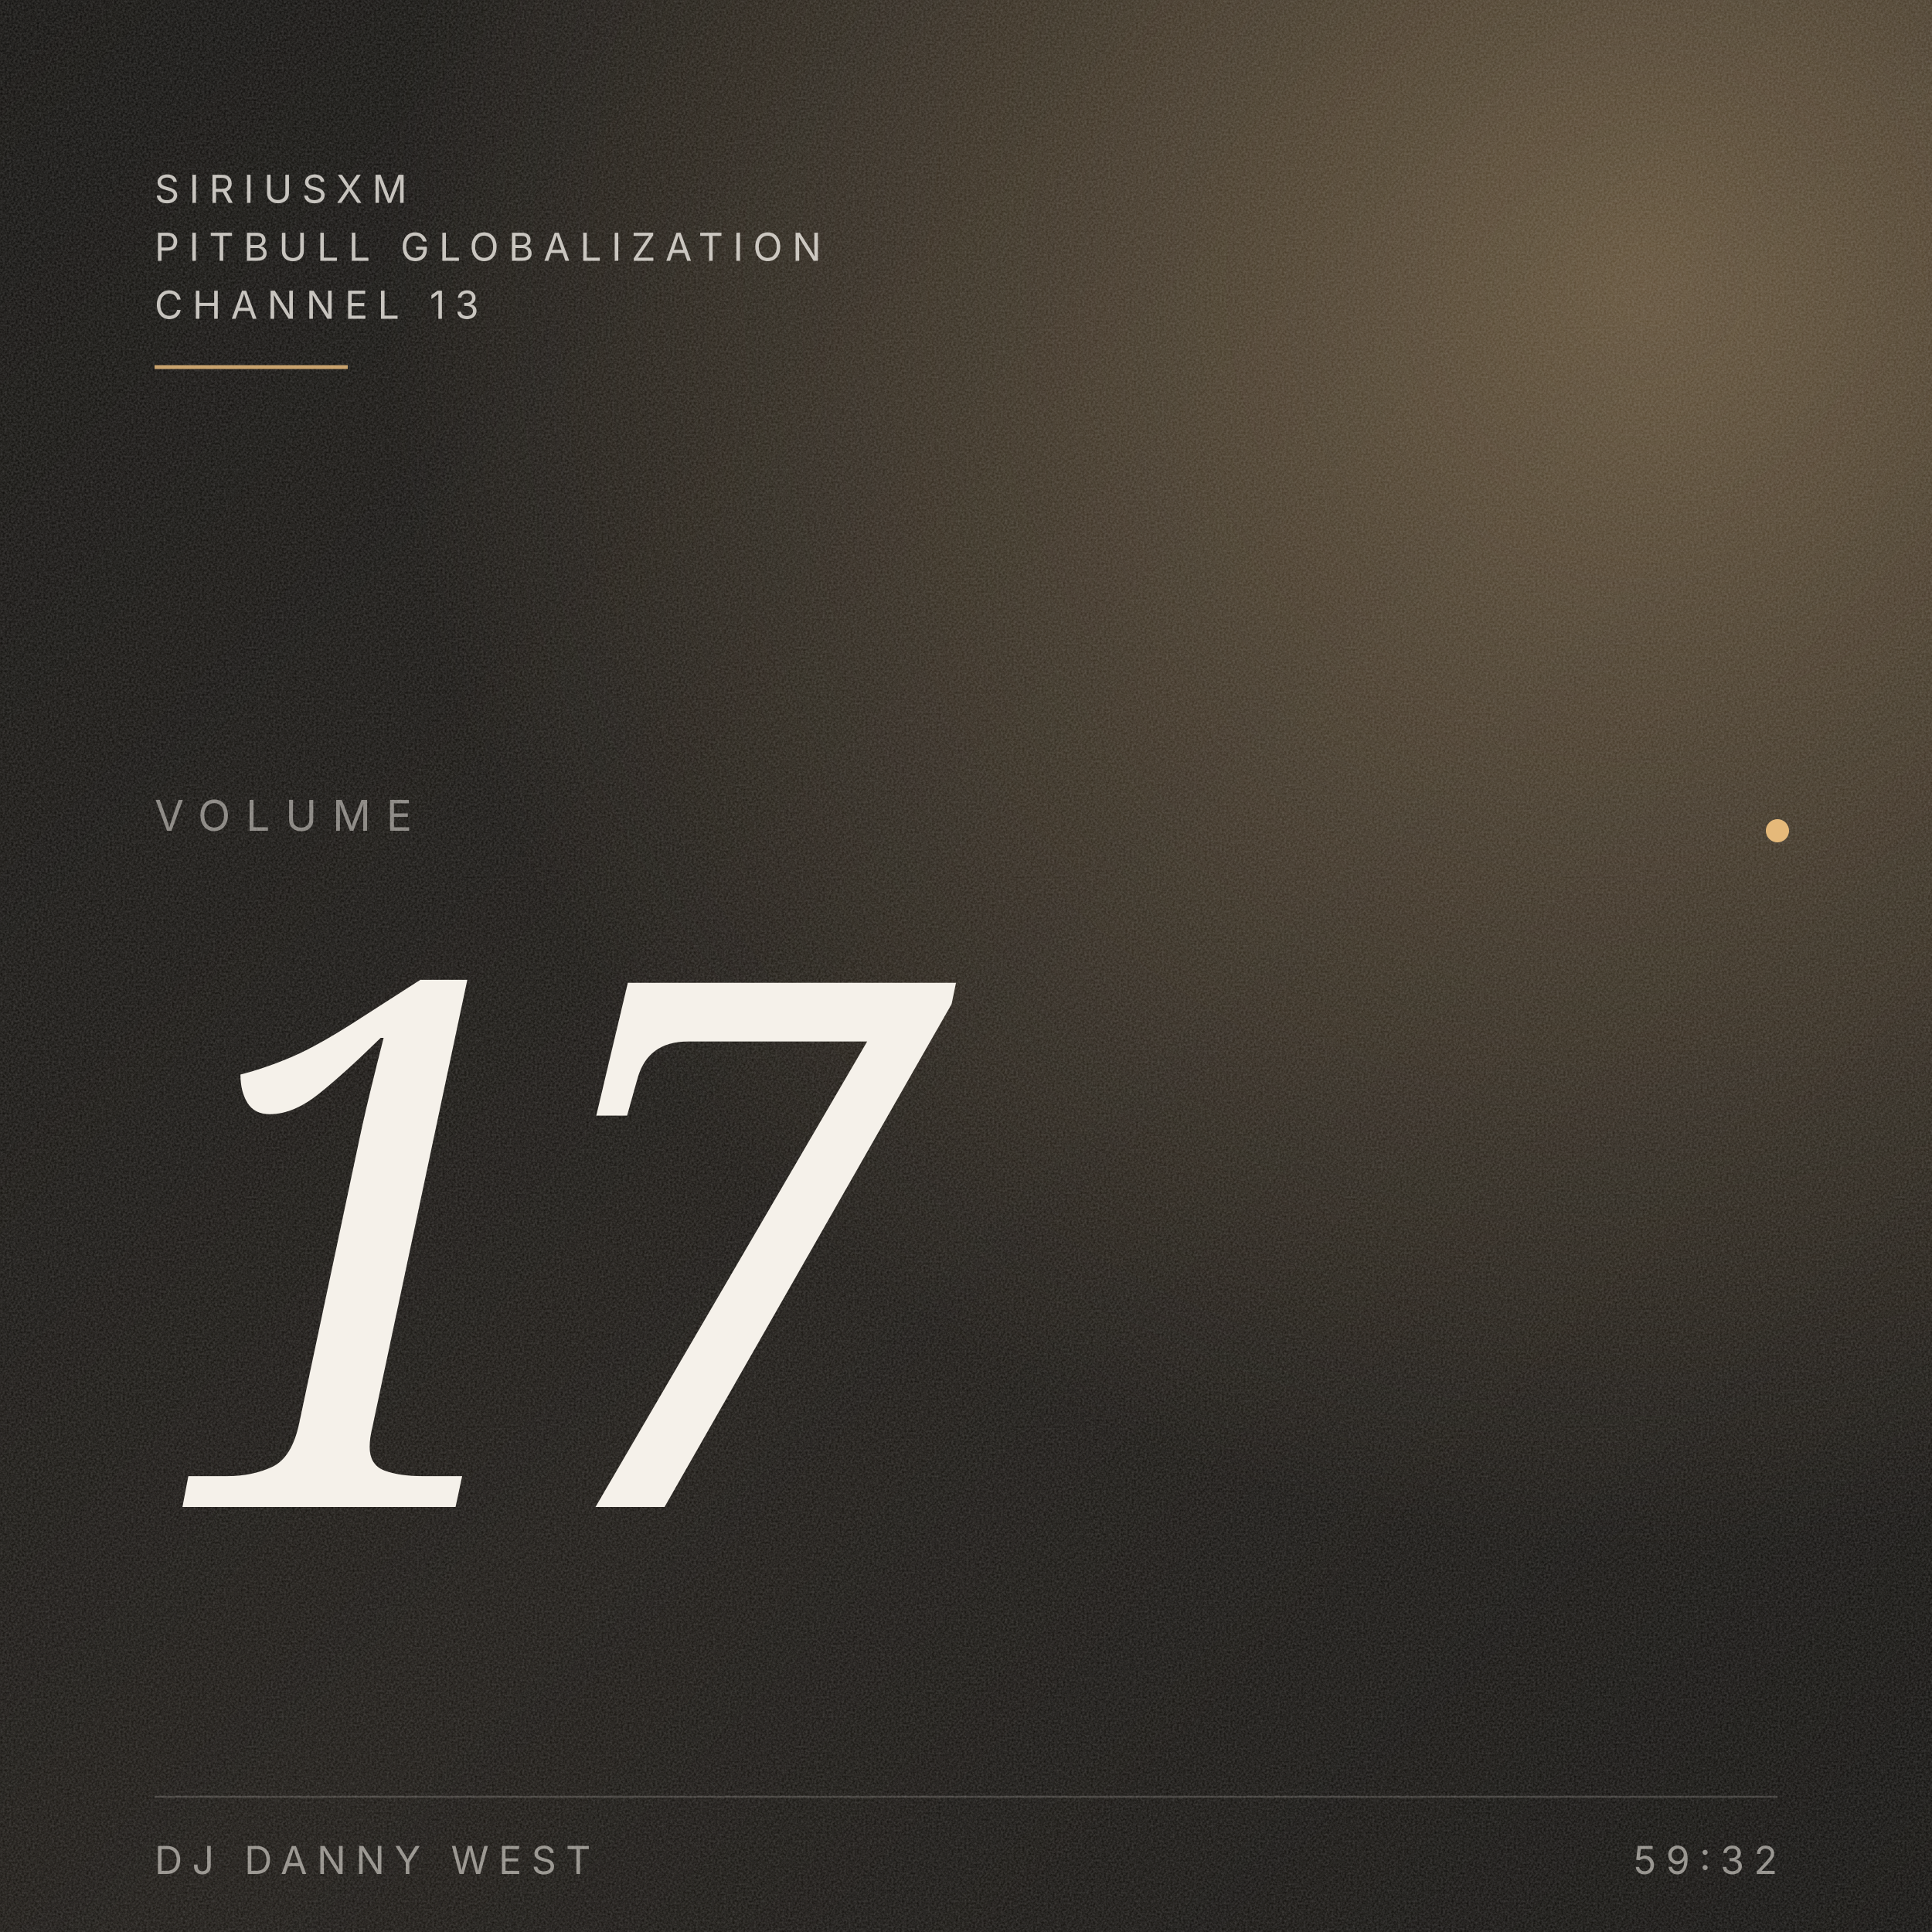
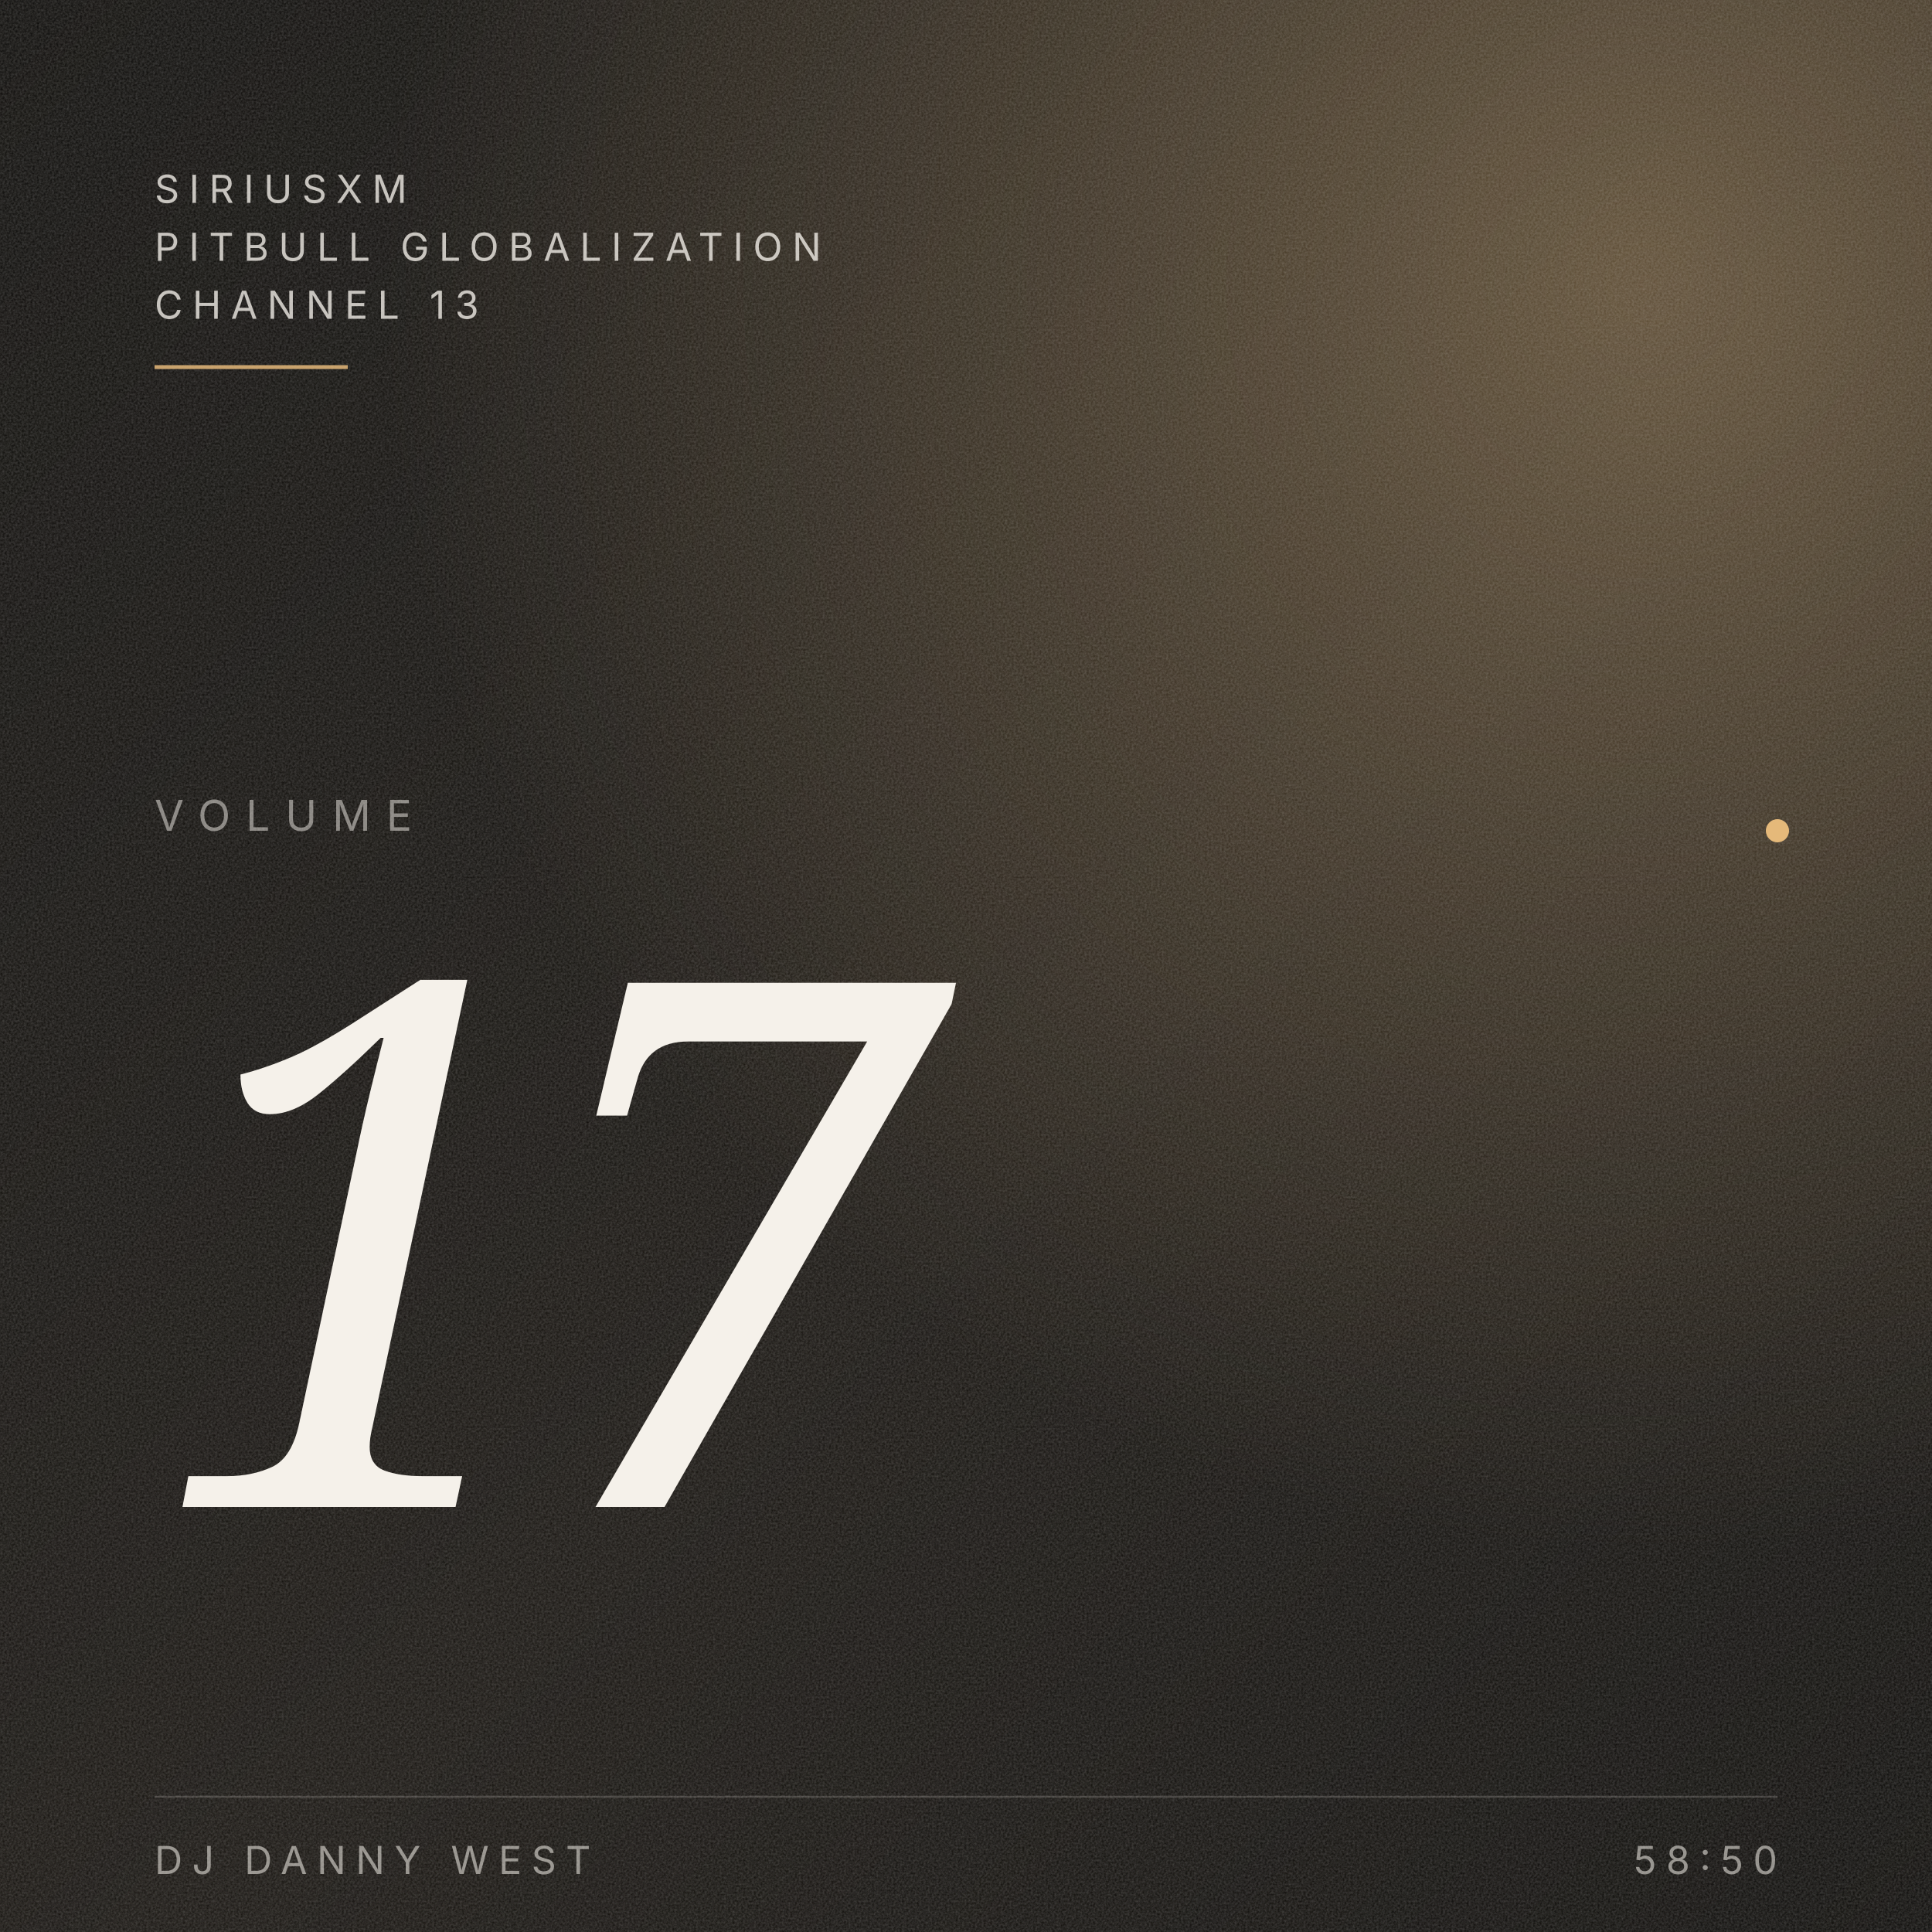
<svg xmlns="http://www.w3.org/2000/svg" viewBox="0 0 1000 1000" preserveAspectRatio="xMidYMid slice">
  <defs>
    <linearGradient id="bg" x1="0" y1="0" x2="1" y2="1">
      <stop offset="0" stop-color="#0A0907" />
      <stop offset="0.55" stop-color="#14110D" />
      <stop offset="1" stop-color="#0A0907" />
    </linearGradient>
    <radialGradient id="ember" cx="0.85" cy="0.15" r="0.65">
      <stop offset="0" stop-color="#E5B97A" stop-opacity="0.35" />
      <stop offset="1" stop-color="#E5B97A" stop-opacity="0" />
    </radialGradient>
    <filter id="grain" x="0" y="0" width="100%" height="100%">
      <feTurbulence type="fractalNoise" baseFrequency="0.9" numOctaves="3" stitchTiles="stitch" />
      <feColorMatrix values="0 0 0 0 0.96  0 0 0 0 0.94  0 0 0 0 0.92  0 0 0 0.5 0" />
    </filter>
  </defs>
  <rect width="1000" height="1000" fill="url(#bg)" />
  <rect width="1000" height="1000" fill="url(#ember)" />
  <rect width="1000" height="1000" filter="url(#grain)" opacity="0.45" />
  <g font-family="Inter, system-ui, sans-serif" fill="#F5F1EA">
    <text x="80" y="105" font-size="20" letter-spacing="5" fill-opacity="0.78">SIRIUSXM</text>
    <text x="80" y="135" font-size="20" letter-spacing="5" fill-opacity="0.78">PITBULL GLOBALIZATION</text>
    <text x="80" y="165" font-size="20" letter-spacing="5" fill-opacity="0.78">CHANNEL 13</text>
    <line x1="80" y1="190" x2="180" y2="190" stroke="#E5B97A" stroke-opacity="0.85" stroke-width="2" />
  </g>
  <g font-family="Inter, system-ui, sans-serif" fill="#F5F1EA" fill-opacity="0.5">
    <text x="80" y="430" font-size="22" letter-spacing="8">VOLUME</text>
  </g>
  <g font-family="Fraunces, Georgia, serif" fill="#F5F1EA" style="font-variation-settings: 'opsz' 144;">
    <text x="80" y="780" font-size="380" font-style="italic" font-weight="300" letter-spacing="-18">17</text>
  </g>
  <circle cx="920" cy="430" r="6" fill="#E5B97A" />
  <g font-family="Inter, system-ui, sans-serif" fill="#F5F1EA" fill-opacity="0.55">
    <line x1="80" y1="930" x2="920" y2="930" stroke="#F5F1EA" stroke-opacity="0.18" stroke-width="1" />
    <text x="80" y="970" font-size="20" letter-spacing="5">DJ DANNY WEST</text>
-     <text x="920" y="970" text-anchor="end" font-size="20" letter-spacing="5">59:32</text>
+     <text x="920" y="970" text-anchor="end" font-size="20" letter-spacing="5">58:50</text>
  </g>
</svg>
